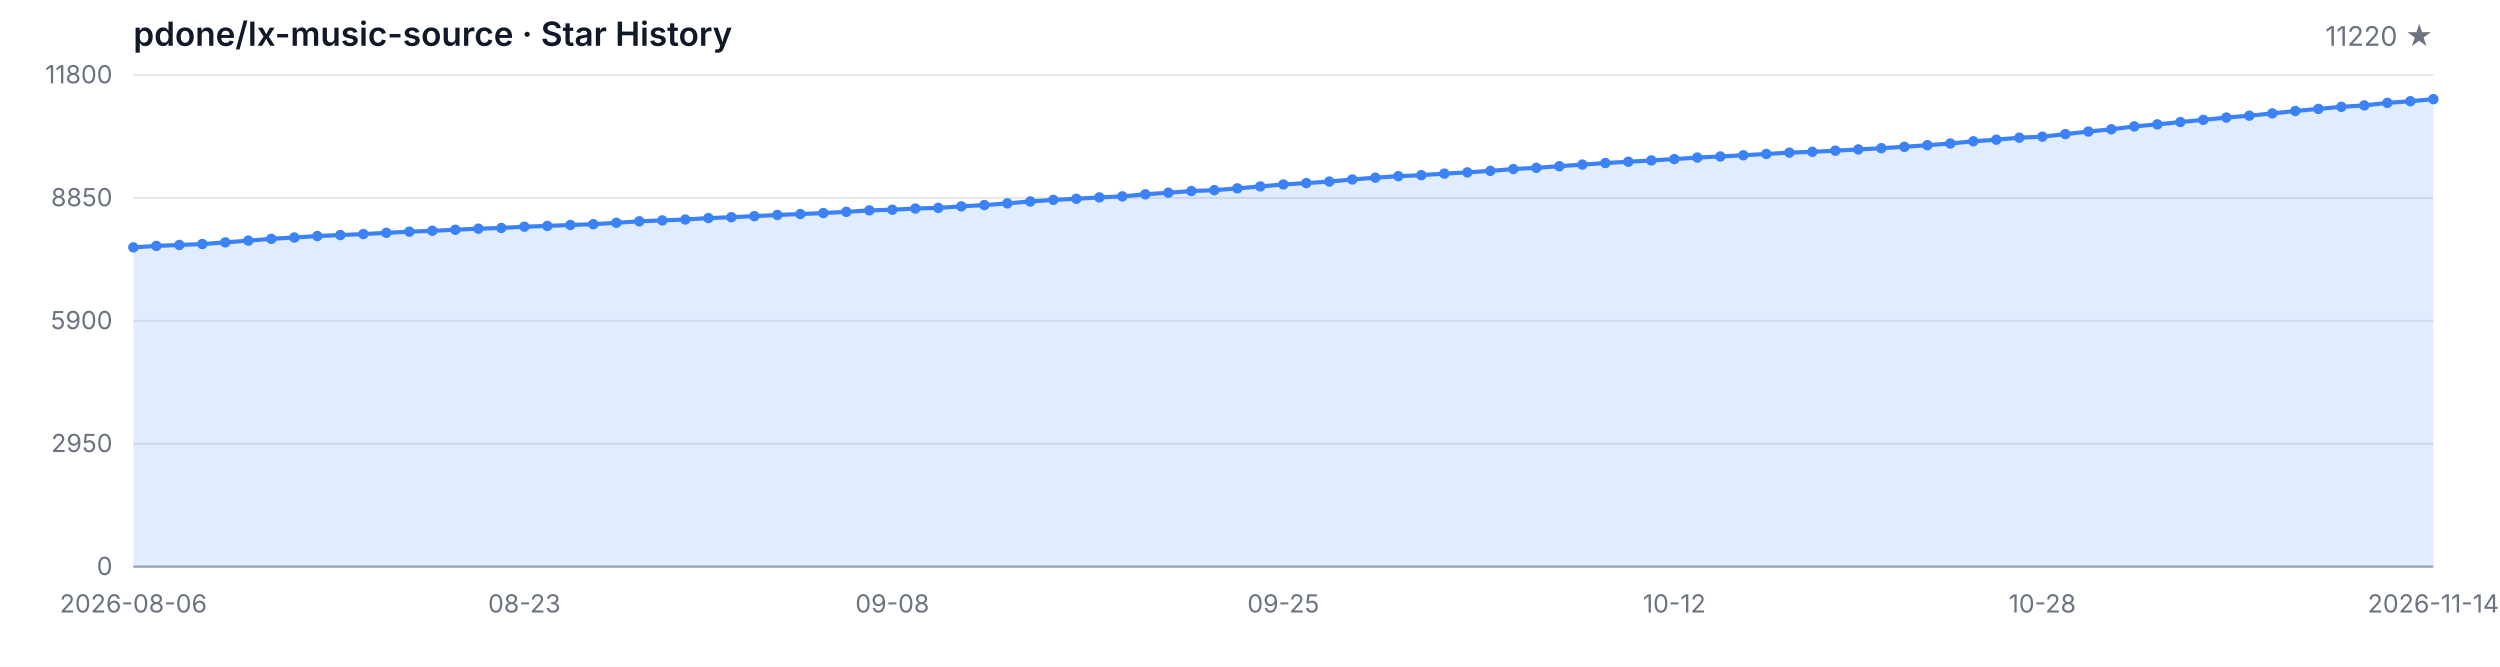
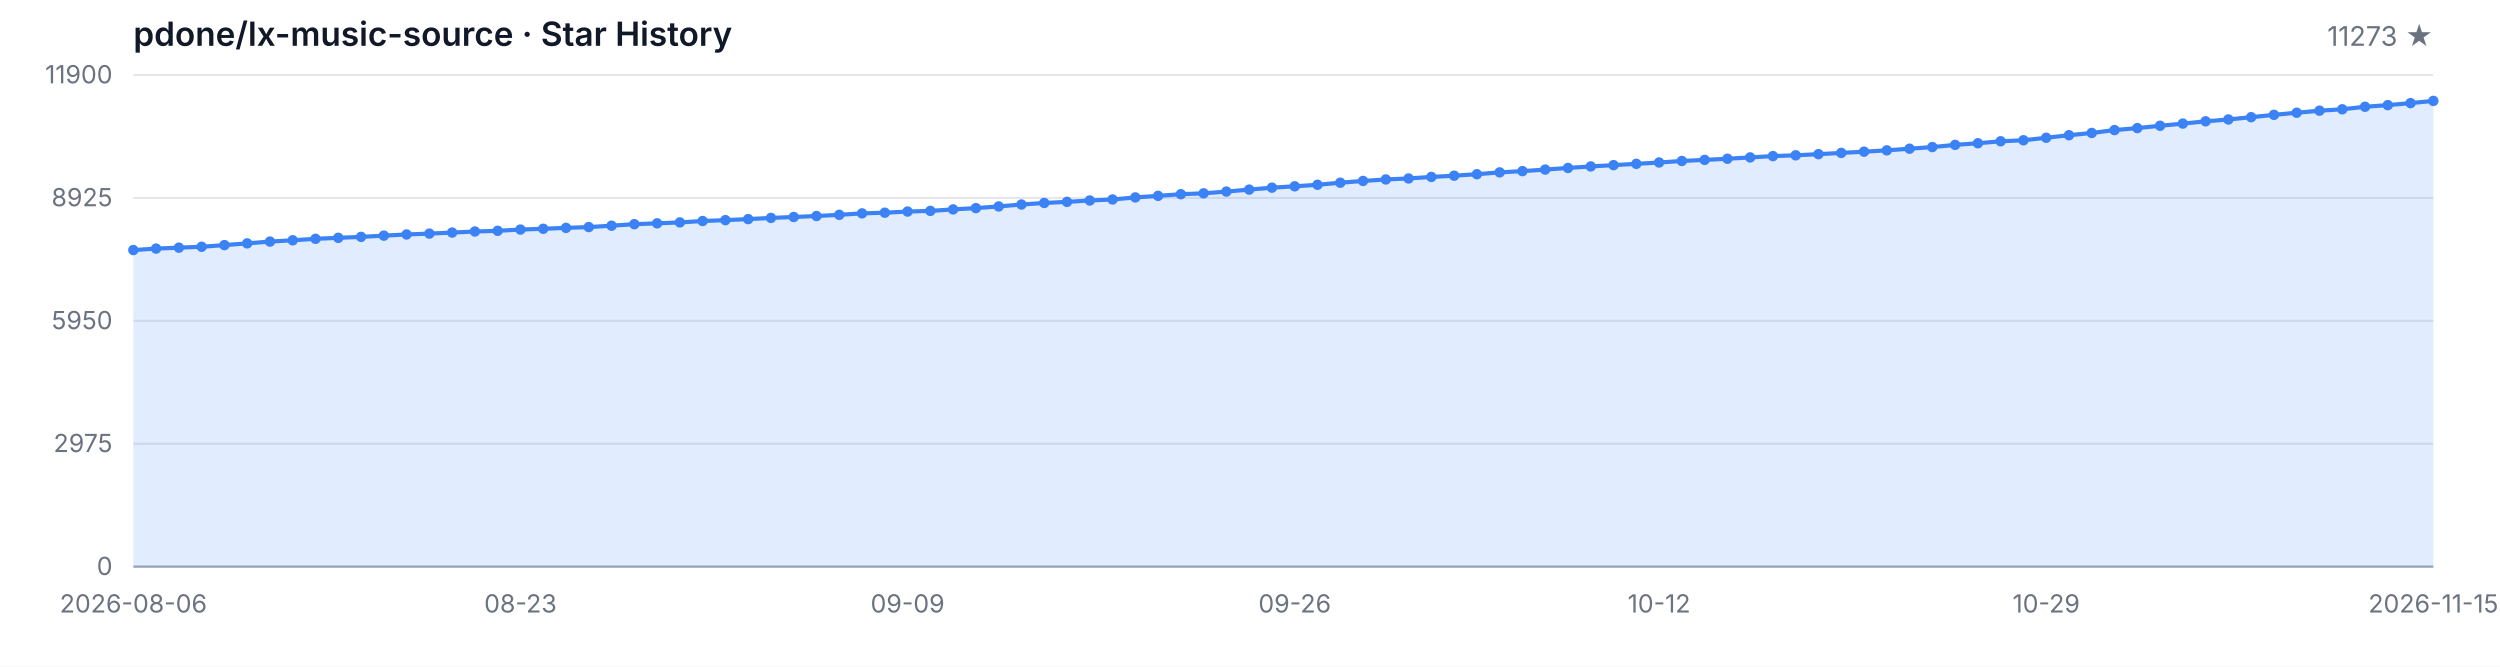
<svg xmlns="http://www.w3.org/2000/svg" width="1200" height="320" viewBox="0 0 1200 320" role="img" aria-label="Star History">
  <style>
  .bg { fill: #ffffff; }
  .grid { stroke: #e5e7eb; stroke-width: 1; }
  .axis { stroke: #9ca3af; stroke-width: 1; }
  .area { fill: rgba(59, 130, 246, 0.15); }
  .line { fill: none; stroke: #3b82f6; stroke-width: 2; stroke-linejoin: round; stroke-linecap: round; }
  .dot { fill: #3b82f6; }
  .tlabel { fill: #6b7280; font-family: -apple-system, BlinkMacSystemFont, 'Segoe UI', sans-serif; font-size: 12px; }
  .title { fill: #111827; font-family: -apple-system, BlinkMacSystemFont, 'Segoe UI', sans-serif; font-size: 16px; font-weight: 600; }
  .subtitle { fill: #6b7280; font-family: -apple-system, BlinkMacSystemFont, 'Segoe UI', sans-serif; font-size: 13px; }
  @media (prefers-color-scheme: dark) {
    .bg { fill: #0d1117; }
    .grid { stroke: #21262d; }
    .axis { stroke: #484f58; }
    .area { fill: rgba(58, 132, 255, 0.18); }
    .line { stroke: #58a6ff; }
    .dot { fill: #58a6ff; }
    .tlabel { fill: #8b949e; }
    .title { fill: #c9d1d9; }
    .subtitle { fill: #8b949e; }
  }
</style>
  <rect class="bg" width="1200" height="320" />
  <text class="title" x="64" y="22">pdone/lx-music-source · Star History</text>
-   <text class="subtitle" x="1168" y="22" text-anchor="end">11220 ★</text>
+   <text class="subtitle" x="1168" y="22" text-anchor="end">11273 ★</text>
  <line class="grid" x1="64" y1="272.00" x2="1168" y2="272.00" />
  <line class="grid" x1="64" y1="213.00" x2="1168" y2="213.00" />
  <line class="grid" x1="64" y1="154.00" x2="1168" y2="154.00" />
  <line class="grid" x1="64" y1="95.00" x2="1168" y2="95.00" />
  <line class="grid" x1="64" y1="36.00" x2="1168" y2="36.00" />
  <text class="tlabel" x="54" y="276.00" text-anchor="end">0</text>
-   <text class="tlabel" x="54" y="217.00" text-anchor="end">2950</text>
-   <text class="tlabel" x="54" y="158.00" text-anchor="end">5900</text>
-   <text class="tlabel" x="54" y="99.00" text-anchor="end">8850</text>
-   <text class="tlabel" x="54" y="40.00" text-anchor="end">11800</text>
+   <text class="tlabel" x="54" y="217.00" text-anchor="end">2975</text>
+   <text class="tlabel" x="54" y="158.00" text-anchor="end">5950</text>
+   <text class="tlabel" x="54" y="99.00" text-anchor="end">8925</text>
+   <text class="tlabel" x="54" y="40.00" text-anchor="end">11900</text>
  <line class="axis" x1="64" y1="272" x2="1168" y2="272" />
-   <path class="area" d="M 64.00 272.00 L 64.00 118.74 L 75.04 118.04 L 86.08 117.58 L 97.12 117.14 L 108.16 116.34 L 119.20 115.50 L 130.24 114.64 L 141.28 114.00 L 152.32 113.30 L 163.36 112.82 L 174.40 112.36 L 185.44 111.76 L 196.48 111.20 L 207.52 110.78 L 218.56 110.28 L 229.60 109.76 L 240.64 109.42 L 251.68 108.82 L 262.72 108.44 L 273.76 108.00 L 284.80 107.62 L 295.84 106.94 L 306.88 106.22 L 317.92 105.80 L 328.96 105.36 L 340.00 104.68 L 351.04 104.26 L 362.08 103.76 L 373.12 103.18 L 384.16 102.74 L 395.20 102.26 L 406.24 101.68 L 417.28 100.98 L 428.32 100.66 L 439.36 100.10 L 450.40 99.78 L 461.44 99.06 L 472.48 98.44 L 483.52 97.62 L 494.56 96.70 L 505.60 95.94 L 516.64 95.42 L 527.68 94.74 L 538.72 94.26 L 549.76 93.26 L 560.80 92.50 L 571.84 91.70 L 582.88 91.28 L 593.92 90.42 L 604.96 89.48 L 616.00 88.54 L 627.04 87.88 L 638.08 87.14 L 649.12 86.14 L 660.16 85.28 L 671.20 84.56 L 682.24 84.08 L 693.28 83.34 L 704.32 82.74 L 715.36 82.02 L 726.40 81.14 L 737.44 80.54 L 748.48 79.78 L 759.52 79.00 L 770.56 78.26 L 781.60 77.64 L 792.64 77.00 L 803.68 76.36 L 814.72 75.62 L 825.76 75.10 L 836.80 74.54 L 847.84 73.90 L 858.88 73.26 L 869.92 72.88 L 880.96 72.32 L 892.00 71.72 L 903.04 71.12 L 914.08 70.48 L 925.12 69.68 L 936.16 68.88 L 947.20 67.82 L 958.24 67.04 L 969.28 66.08 L 980.32 65.60 L 991.36 64.38 L 1002.40 63.14 L 1013.44 62.06 L 1024.48 60.66 L 1035.52 59.70 L 1046.56 58.58 L 1057.60 57.52 L 1068.64 56.42 L 1079.68 55.52 L 1090.72 54.42 L 1101.76 53.28 L 1112.80 52.26 L 1123.84 51.28 L 1134.88 50.60 L 1145.92 49.38 L 1156.96 48.58 L 1168.00 47.60 L 1168.00 272.00 Z" />
-   <path class="line" d="M 64.00 118.74 L 75.04 118.04 L 86.08 117.58 L 97.12 117.14 L 108.16 116.34 L 119.20 115.50 L 130.24 114.64 L 141.28 114.00 L 152.32 113.30 L 163.36 112.82 L 174.40 112.36 L 185.44 111.76 L 196.48 111.20 L 207.52 110.78 L 218.56 110.28 L 229.60 109.76 L 240.64 109.42 L 251.68 108.82 L 262.72 108.44 L 273.76 108.00 L 284.80 107.62 L 295.84 106.94 L 306.88 106.22 L 317.92 105.80 L 328.96 105.36 L 340.00 104.68 L 351.04 104.26 L 362.08 103.76 L 373.12 103.18 L 384.16 102.74 L 395.20 102.26 L 406.24 101.68 L 417.28 100.98 L 428.32 100.66 L 439.36 100.10 L 450.40 99.78 L 461.44 99.06 L 472.48 98.44 L 483.52 97.62 L 494.56 96.70 L 505.60 95.94 L 516.64 95.42 L 527.68 94.74 L 538.72 94.26 L 549.76 93.26 L 560.80 92.50 L 571.84 91.70 L 582.88 91.28 L 593.92 90.42 L 604.96 89.48 L 616.00 88.54 L 627.04 87.88 L 638.08 87.14 L 649.12 86.14 L 660.16 85.28 L 671.20 84.56 L 682.24 84.08 L 693.28 83.34 L 704.32 82.74 L 715.36 82.02 L 726.40 81.14 L 737.44 80.54 L 748.48 79.78 L 759.52 79.00 L 770.56 78.26 L 781.60 77.64 L 792.64 77.00 L 803.68 76.36 L 814.72 75.62 L 825.76 75.10 L 836.80 74.54 L 847.84 73.90 L 858.88 73.26 L 869.92 72.88 L 880.96 72.32 L 892.00 71.72 L 903.04 71.12 L 914.08 70.48 L 925.12 69.68 L 936.16 68.88 L 947.20 67.82 L 958.24 67.04 L 969.28 66.08 L 980.32 65.60 L 991.36 64.38 L 1002.40 63.14 L 1013.44 62.06 L 1024.48 60.66 L 1035.52 59.70 L 1046.56 58.58 L 1057.60 57.52 L 1068.64 56.42 L 1079.68 55.52 L 1090.72 54.42 L 1101.76 53.28 L 1112.80 52.26 L 1123.84 51.28 L 1134.88 50.60 L 1145.92 49.38 L 1156.96 48.58 L 1168.00 47.60" />
-   <circle class="dot" cx="64.00" cy="118.74" r="2.5" />
-   <circle class="dot" cx="75.04" cy="118.04" r="2.5" />
-   <circle class="dot" cx="86.08" cy="117.58" r="2.5" />
-   <circle class="dot" cx="97.12" cy="117.14" r="2.5" />
-   <circle class="dot" cx="108.16" cy="116.34" r="2.5" />
-   <circle class="dot" cx="119.20" cy="115.50" r="2.5" />
-   <circle class="dot" cx="130.24" cy="114.64" r="2.5" />
-   <circle class="dot" cx="141.28" cy="114.00" r="2.5" />
-   <circle class="dot" cx="152.32" cy="113.30" r="2.5" />
-   <circle class="dot" cx="163.36" cy="112.82" r="2.5" />
-   <circle class="dot" cx="174.40" cy="112.36" r="2.5" />
-   <circle class="dot" cx="185.44" cy="111.76" r="2.5" />
-   <circle class="dot" cx="196.48" cy="111.20" r="2.5" />
-   <circle class="dot" cx="207.52" cy="110.78" r="2.5" />
-   <circle class="dot" cx="218.56" cy="110.28" r="2.5" />
-   <circle class="dot" cx="229.60" cy="109.76" r="2.5" />
-   <circle class="dot" cx="240.64" cy="109.42" r="2.5" />
-   <circle class="dot" cx="251.68" cy="108.82" r="2.5" />
-   <circle class="dot" cx="262.72" cy="108.44" r="2.5" />
-   <circle class="dot" cx="273.76" cy="108.00" r="2.5" />
-   <circle class="dot" cx="284.80" cy="107.62" r="2.5" />
-   <circle class="dot" cx="295.84" cy="106.94" r="2.5" />
-   <circle class="dot" cx="306.88" cy="106.22" r="2.5" />
-   <circle class="dot" cx="317.92" cy="105.80" r="2.5" />
-   <circle class="dot" cx="328.96" cy="105.36" r="2.5" />
-   <circle class="dot" cx="340.00" cy="104.68" r="2.5" />
-   <circle class="dot" cx="351.04" cy="104.26" r="2.5" />
-   <circle class="dot" cx="362.08" cy="103.76" r="2.5" />
-   <circle class="dot" cx="373.12" cy="103.18" r="2.5" />
-   <circle class="dot" cx="384.16" cy="102.74" r="2.5" />
-   <circle class="dot" cx="395.20" cy="102.26" r="2.5" />
-   <circle class="dot" cx="406.24" cy="101.68" r="2.5" />
-   <circle class="dot" cx="417.28" cy="100.98" r="2.5" />
-   <circle class="dot" cx="428.32" cy="100.66" r="2.5" />
-   <circle class="dot" cx="439.36" cy="100.10" r="2.5" />
-   <circle class="dot" cx="450.40" cy="99.78" r="2.5" />
-   <circle class="dot" cx="461.44" cy="99.06" r="2.5" />
-   <circle class="dot" cx="472.48" cy="98.44" r="2.5" />
-   <circle class="dot" cx="483.52" cy="97.62" r="2.5" />
-   <circle class="dot" cx="494.56" cy="96.70" r="2.5" />
-   <circle class="dot" cx="505.60" cy="95.94" r="2.5" />
-   <circle class="dot" cx="516.64" cy="95.42" r="2.5" />
-   <circle class="dot" cx="527.68" cy="94.74" r="2.5" />
-   <circle class="dot" cx="538.72" cy="94.26" r="2.5" />
-   <circle class="dot" cx="549.76" cy="93.26" r="2.5" />
-   <circle class="dot" cx="560.80" cy="92.50" r="2.5" />
-   <circle class="dot" cx="571.84" cy="91.70" r="2.5" />
-   <circle class="dot" cx="582.88" cy="91.28" r="2.5" />
-   <circle class="dot" cx="593.92" cy="90.42" r="2.5" />
-   <circle class="dot" cx="604.96" cy="89.48" r="2.5" />
-   <circle class="dot" cx="616.00" cy="88.54" r="2.5" />
-   <circle class="dot" cx="627.04" cy="87.88" r="2.5" />
-   <circle class="dot" cx="638.08" cy="87.14" r="2.5" />
-   <circle class="dot" cx="649.12" cy="86.14" r="2.5" />
-   <circle class="dot" cx="660.16" cy="85.28" r="2.5" />
-   <circle class="dot" cx="671.20" cy="84.56" r="2.5" />
-   <circle class="dot" cx="682.24" cy="84.08" r="2.5" />
-   <circle class="dot" cx="693.28" cy="83.34" r="2.5" />
-   <circle class="dot" cx="704.32" cy="82.74" r="2.5" />
-   <circle class="dot" cx="715.36" cy="82.02" r="2.5" />
-   <circle class="dot" cx="726.40" cy="81.14" r="2.5" />
-   <circle class="dot" cx="737.44" cy="80.54" r="2.5" />
-   <circle class="dot" cx="748.48" cy="79.78" r="2.5" />
-   <circle class="dot" cx="759.52" cy="79.00" r="2.5" />
-   <circle class="dot" cx="770.56" cy="78.26" r="2.5" />
-   <circle class="dot" cx="781.60" cy="77.64" r="2.5" />
-   <circle class="dot" cx="792.64" cy="77.00" r="2.5" />
-   <circle class="dot" cx="803.68" cy="76.36" r="2.5" />
-   <circle class="dot" cx="814.72" cy="75.62" r="2.5" />
-   <circle class="dot" cx="825.76" cy="75.10" r="2.5" />
-   <circle class="dot" cx="836.80" cy="74.54" r="2.5" />
-   <circle class="dot" cx="847.84" cy="73.90" r="2.5" />
-   <circle class="dot" cx="858.88" cy="73.26" r="2.5" />
-   <circle class="dot" cx="869.92" cy="72.88" r="2.5" />
-   <circle class="dot" cx="880.96" cy="72.32" r="2.5" />
-   <circle class="dot" cx="892.00" cy="71.72" r="2.5" />
-   <circle class="dot" cx="903.04" cy="71.12" r="2.5" />
-   <circle class="dot" cx="914.08" cy="70.48" r="2.5" />
-   <circle class="dot" cx="925.12" cy="69.68" r="2.5" />
-   <circle class="dot" cx="936.16" cy="68.88" r="2.5" />
-   <circle class="dot" cx="947.20" cy="67.82" r="2.5" />
-   <circle class="dot" cx="958.24" cy="67.04" r="2.5" />
-   <circle class="dot" cx="969.28" cy="66.08" r="2.5" />
-   <circle class="dot" cx="980.32" cy="65.60" r="2.5" />
-   <circle class="dot" cx="991.36" cy="64.38" r="2.5" />
-   <circle class="dot" cx="1002.40" cy="63.14" r="2.5" />
-   <circle class="dot" cx="1013.44" cy="62.06" r="2.5" />
-   <circle class="dot" cx="1024.48" cy="60.66" r="2.5" />
-   <circle class="dot" cx="1035.52" cy="59.70" r="2.5" />
-   <circle class="dot" cx="1046.56" cy="58.58" r="2.5" />
-   <circle class="dot" cx="1057.60" cy="57.52" r="2.5" />
-   <circle class="dot" cx="1068.64" cy="56.42" r="2.5" />
-   <circle class="dot" cx="1079.68" cy="55.52" r="2.5" />
-   <circle class="dot" cx="1090.72" cy="54.42" r="2.5" />
-   <circle class="dot" cx="1101.76" cy="53.28" r="2.5" />
-   <circle class="dot" cx="1112.80" cy="52.26" r="2.5" />
-   <circle class="dot" cx="1123.84" cy="51.28" r="2.5" />
-   <circle class="dot" cx="1134.88" cy="50.60" r="2.5" />
-   <circle class="dot" cx="1145.92" cy="49.38" r="2.5" />
-   <circle class="dot" cx="1156.96" cy="48.58" r="2.5" />
-   <circle class="dot" cx="1168.00" cy="47.60" r="2.5" />
+   <path class="area" d="M 64.00 272.00 L 64.00 120.03 L 74.93 119.33 L 85.86 118.88 L 96.79 118.44 L 107.72 117.65 L 118.65 116.82 L 129.58 115.96 L 140.51 115.33 L 151.45 114.63 L 162.38 114.16 L 173.31 113.70 L 184.24 113.11 L 195.17 112.55 L 206.10 112.13 L 217.03 111.64 L 227.96 111.12 L 238.89 110.79 L 249.82 110.19 L 260.75 109.81 L 271.68 109.38 L 282.61 109.00 L 293.54 108.33 L 304.48 107.61 L 315.41 107.20 L 326.34 106.76 L 337.27 106.09 L 348.20 105.67 L 359.13 105.17 L 370.06 104.60 L 380.99 104.16 L 391.92 103.69 L 402.85 103.11 L 413.78 102.42 L 424.71 102.10 L 435.64 101.54 L 446.57 101.23 L 457.50 100.51 L 468.44 99.90 L 479.37 99.09 L 490.30 98.17 L 501.23 97.42 L 512.16 96.90 L 523.09 96.23 L 534.02 95.75 L 544.95 94.76 L 555.88 94.01 L 566.81 93.22 L 577.74 92.80 L 588.67 91.95 L 599.60 91.01 L 610.53 90.08 L 621.47 89.43 L 632.40 88.69 L 643.33 87.70 L 654.26 86.85 L 665.19 86.14 L 676.12 85.66 L 687.05 84.93 L 697.98 84.33 L 708.91 83.62 L 719.84 82.74 L 730.77 82.15 L 741.70 81.40 L 752.63 80.62 L 763.56 79.89 L 774.50 79.27 L 785.43 78.64 L 796.36 78.00 L 807.29 77.27 L 818.22 76.75 L 829.15 76.20 L 840.08 75.56 L 851.01 74.93 L 861.94 74.55 L 872.87 74.00 L 883.80 73.40 L 894.73 72.81 L 905.66 72.17 L 916.59 71.38 L 927.52 70.59 L 938.46 69.54 L 949.39 68.76 L 960.32 67.81 L 971.25 67.33 L 982.18 66.12 L 993.11 64.90 L 1004.04 63.82 L 1014.97 62.44 L 1025.90 61.48 L 1036.83 60.37 L 1047.76 59.32 L 1058.69 58.23 L 1069.62 57.34 L 1080.55 56.25 L 1091.49 55.12 L 1102.42 54.11 L 1113.35 53.13 L 1124.28 52.46 L 1135.21 51.25 L 1146.14 50.46 L 1157.07 49.49 L 1168.00 48.43 L 1168.00 272.00 Z" />
+   <path class="line" d="M 64.00 120.03 L 74.93 119.33 L 85.86 118.88 L 96.79 118.44 L 107.72 117.65 L 118.65 116.82 L 129.58 115.96 L 140.51 115.33 L 151.45 114.63 L 162.38 114.16 L 173.31 113.70 L 184.24 113.11 L 195.17 112.55 L 206.10 112.13 L 217.03 111.64 L 227.96 111.12 L 238.89 110.79 L 249.82 110.19 L 260.75 109.81 L 271.68 109.38 L 282.61 109.00 L 293.54 108.33 L 304.48 107.61 L 315.41 107.20 L 326.34 106.76 L 337.27 106.09 L 348.20 105.67 L 359.13 105.17 L 370.06 104.60 L 380.99 104.16 L 391.92 103.69 L 402.85 103.11 L 413.78 102.42 L 424.71 102.10 L 435.64 101.54 L 446.57 101.23 L 457.50 100.51 L 468.44 99.90 L 479.37 99.09 L 490.30 98.17 L 501.23 97.42 L 512.16 96.90 L 523.09 96.23 L 534.02 95.75 L 544.95 94.76 L 555.88 94.01 L 566.81 93.22 L 577.74 92.80 L 588.67 91.95 L 599.60 91.01 L 610.53 90.08 L 621.47 89.43 L 632.40 88.69 L 643.33 87.70 L 654.26 86.85 L 665.19 86.14 L 676.12 85.66 L 687.05 84.93 L 697.98 84.33 L 708.91 83.62 L 719.84 82.74 L 730.77 82.15 L 741.70 81.40 L 752.63 80.62 L 763.56 79.89 L 774.50 79.27 L 785.43 78.64 L 796.36 78.00 L 807.29 77.27 L 818.22 76.75 L 829.15 76.20 L 840.08 75.56 L 851.01 74.93 L 861.94 74.55 L 872.87 74.00 L 883.80 73.40 L 894.73 72.81 L 905.66 72.17 L 916.59 71.38 L 927.52 70.59 L 938.46 69.54 L 949.39 68.76 L 960.32 67.81 L 971.25 67.33 L 982.18 66.12 L 993.11 64.90 L 1004.04 63.82 L 1014.97 62.44 L 1025.90 61.48 L 1036.83 60.37 L 1047.76 59.32 L 1058.69 58.23 L 1069.62 57.34 L 1080.55 56.25 L 1091.49 55.12 L 1102.42 54.11 L 1113.35 53.13 L 1124.28 52.46 L 1135.21 51.25 L 1146.14 50.46 L 1157.07 49.49 L 1168.00 48.43" />
+   <circle class="dot" cx="64.00" cy="120.03" r="2.5" />
+   <circle class="dot" cx="74.93" cy="119.33" r="2.5" />
+   <circle class="dot" cx="85.86" cy="118.88" r="2.5" />
+   <circle class="dot" cx="96.79" cy="118.44" r="2.5" />
+   <circle class="dot" cx="107.72" cy="117.65" r="2.5" />
+   <circle class="dot" cx="118.65" cy="116.82" r="2.5" />
+   <circle class="dot" cx="129.58" cy="115.96" r="2.5" />
+   <circle class="dot" cx="140.51" cy="115.33" r="2.5" />
+   <circle class="dot" cx="151.45" cy="114.63" r="2.5" />
+   <circle class="dot" cx="162.38" cy="114.16" r="2.5" />
+   <circle class="dot" cx="173.31" cy="113.70" r="2.5" />
+   <circle class="dot" cx="184.24" cy="113.11" r="2.5" />
+   <circle class="dot" cx="195.17" cy="112.55" r="2.5" />
+   <circle class="dot" cx="206.10" cy="112.13" r="2.5" />
+   <circle class="dot" cx="217.03" cy="111.64" r="2.5" />
+   <circle class="dot" cx="227.96" cy="111.12" r="2.5" />
+   <circle class="dot" cx="238.89" cy="110.79" r="2.5" />
+   <circle class="dot" cx="249.82" cy="110.19" r="2.5" />
+   <circle class="dot" cx="260.75" cy="109.81" r="2.5" />
+   <circle class="dot" cx="271.68" cy="109.38" r="2.5" />
+   <circle class="dot" cx="282.61" cy="109.00" r="2.5" />
+   <circle class="dot" cx="293.54" cy="108.33" r="2.5" />
+   <circle class="dot" cx="304.48" cy="107.61" r="2.5" />
+   <circle class="dot" cx="315.41" cy="107.20" r="2.5" />
+   <circle class="dot" cx="326.34" cy="106.76" r="2.5" />
+   <circle class="dot" cx="337.27" cy="106.09" r="2.5" />
+   <circle class="dot" cx="348.20" cy="105.67" r="2.5" />
+   <circle class="dot" cx="359.13" cy="105.17" r="2.5" />
+   <circle class="dot" cx="370.06" cy="104.60" r="2.5" />
+   <circle class="dot" cx="380.99" cy="104.16" r="2.5" />
+   <circle class="dot" cx="391.92" cy="103.69" r="2.5" />
+   <circle class="dot" cx="402.85" cy="103.11" r="2.5" />
+   <circle class="dot" cx="413.78" cy="102.42" r="2.5" />
+   <circle class="dot" cx="424.71" cy="102.10" r="2.5" />
+   <circle class="dot" cx="435.64" cy="101.54" r="2.5" />
+   <circle class="dot" cx="446.57" cy="101.23" r="2.5" />
+   <circle class="dot" cx="457.50" cy="100.51" r="2.5" />
+   <circle class="dot" cx="468.44" cy="99.90" r="2.5" />
+   <circle class="dot" cx="479.37" cy="99.09" r="2.5" />
+   <circle class="dot" cx="490.30" cy="98.17" r="2.5" />
+   <circle class="dot" cx="501.23" cy="97.42" r="2.5" />
+   <circle class="dot" cx="512.16" cy="96.90" r="2.5" />
+   <circle class="dot" cx="523.09" cy="96.23" r="2.5" />
+   <circle class="dot" cx="534.02" cy="95.75" r="2.5" />
+   <circle class="dot" cx="544.95" cy="94.76" r="2.5" />
+   <circle class="dot" cx="555.88" cy="94.01" r="2.5" />
+   <circle class="dot" cx="566.81" cy="93.22" r="2.5" />
+   <circle class="dot" cx="577.74" cy="92.80" r="2.5" />
+   <circle class="dot" cx="588.67" cy="91.95" r="2.5" />
+   <circle class="dot" cx="599.60" cy="91.01" r="2.5" />
+   <circle class="dot" cx="610.53" cy="90.08" r="2.5" />
+   <circle class="dot" cx="621.47" cy="89.43" r="2.5" />
+   <circle class="dot" cx="632.40" cy="88.69" r="2.5" />
+   <circle class="dot" cx="643.33" cy="87.70" r="2.5" />
+   <circle class="dot" cx="654.26" cy="86.85" r="2.5" />
+   <circle class="dot" cx="665.19" cy="86.14" r="2.5" />
+   <circle class="dot" cx="676.12" cy="85.66" r="2.5" />
+   <circle class="dot" cx="687.05" cy="84.93" r="2.5" />
+   <circle class="dot" cx="697.98" cy="84.33" r="2.5" />
+   <circle class="dot" cx="708.91" cy="83.62" r="2.5" />
+   <circle class="dot" cx="719.84" cy="82.74" r="2.5" />
+   <circle class="dot" cx="730.77" cy="82.15" r="2.5" />
+   <circle class="dot" cx="741.70" cy="81.40" r="2.5" />
+   <circle class="dot" cx="752.63" cy="80.62" r="2.5" />
+   <circle class="dot" cx="763.56" cy="79.89" r="2.5" />
+   <circle class="dot" cx="774.50" cy="79.27" r="2.5" />
+   <circle class="dot" cx="785.43" cy="78.64" r="2.5" />
+   <circle class="dot" cx="796.36" cy="78.00" r="2.5" />
+   <circle class="dot" cx="807.29" cy="77.27" r="2.5" />
+   <circle class="dot" cx="818.22" cy="76.75" r="2.5" />
+   <circle class="dot" cx="829.15" cy="76.20" r="2.5" />
+   <circle class="dot" cx="840.08" cy="75.56" r="2.5" />
+   <circle class="dot" cx="851.01" cy="74.93" r="2.5" />
+   <circle class="dot" cx="861.94" cy="74.55" r="2.5" />
+   <circle class="dot" cx="872.87" cy="74.00" r="2.5" />
+   <circle class="dot" cx="883.80" cy="73.40" r="2.5" />
+   <circle class="dot" cx="894.73" cy="72.81" r="2.5" />
+   <circle class="dot" cx="905.66" cy="72.17" r="2.5" />
+   <circle class="dot" cx="916.59" cy="71.38" r="2.5" />
+   <circle class="dot" cx="927.52" cy="70.59" r="2.5" />
+   <circle class="dot" cx="938.46" cy="69.54" r="2.5" />
+   <circle class="dot" cx="949.39" cy="68.76" r="2.5" />
+   <circle class="dot" cx="960.32" cy="67.81" r="2.5" />
+   <circle class="dot" cx="971.25" cy="67.33" r="2.5" />
+   <circle class="dot" cx="982.18" cy="66.12" r="2.5" />
+   <circle class="dot" cx="993.11" cy="64.90" r="2.5" />
+   <circle class="dot" cx="1004.04" cy="63.82" r="2.5" />
+   <circle class="dot" cx="1014.97" cy="62.44" r="2.5" />
+   <circle class="dot" cx="1025.90" cy="61.48" r="2.5" />
+   <circle class="dot" cx="1036.83" cy="60.37" r="2.5" />
+   <circle class="dot" cx="1047.76" cy="59.32" r="2.5" />
+   <circle class="dot" cx="1058.69" cy="58.23" r="2.5" />
+   <circle class="dot" cx="1069.62" cy="57.34" r="2.5" />
+   <circle class="dot" cx="1080.55" cy="56.25" r="2.5" />
+   <circle class="dot" cx="1091.49" cy="55.12" r="2.5" />
+   <circle class="dot" cx="1102.42" cy="54.11" r="2.5" />
+   <circle class="dot" cx="1113.35" cy="53.13" r="2.5" />
+   <circle class="dot" cx="1124.28" cy="52.46" r="2.5" />
+   <circle class="dot" cx="1135.21" cy="51.25" r="2.5" />
+   <circle class="dot" cx="1146.14" cy="50.46" r="2.5" />
+   <circle class="dot" cx="1157.07" cy="49.49" r="2.5" />
+   <circle class="dot" cx="1168.00" cy="48.43" r="2.5" />
  <text class="tlabel" x="64.00" y="294" text-anchor="middle">2026-08-06</text>
-   <text class="tlabel" x="251.68" y="294" text-anchor="middle">08-23</text>
-   <text class="tlabel" x="428.32" y="294" text-anchor="middle">09-08</text>
-   <text class="tlabel" x="616.00" y="294" text-anchor="middle">09-25</text>
-   <text class="tlabel" x="803.68" y="294" text-anchor="middle">10-12</text>
-   <text class="tlabel" x="980.32" y="294" text-anchor="middle">10-28</text>
-   <text class="tlabel" x="1168.00" y="294" text-anchor="middle">2026-11-14</text>
+   <text class="tlabel" x="249.82" y="294" text-anchor="middle">08-23</text>
+   <text class="tlabel" x="435.64" y="294" text-anchor="middle">09-09</text>
+   <text class="tlabel" x="621.47" y="294" text-anchor="middle">09-26</text>
+   <text class="tlabel" x="796.36" y="294" text-anchor="middle">10-12</text>
+   <text class="tlabel" x="982.18" y="294" text-anchor="middle">10-29</text>
+   <text class="tlabel" x="1168.00" y="294" text-anchor="middle">2026-11-15</text>
</svg>
